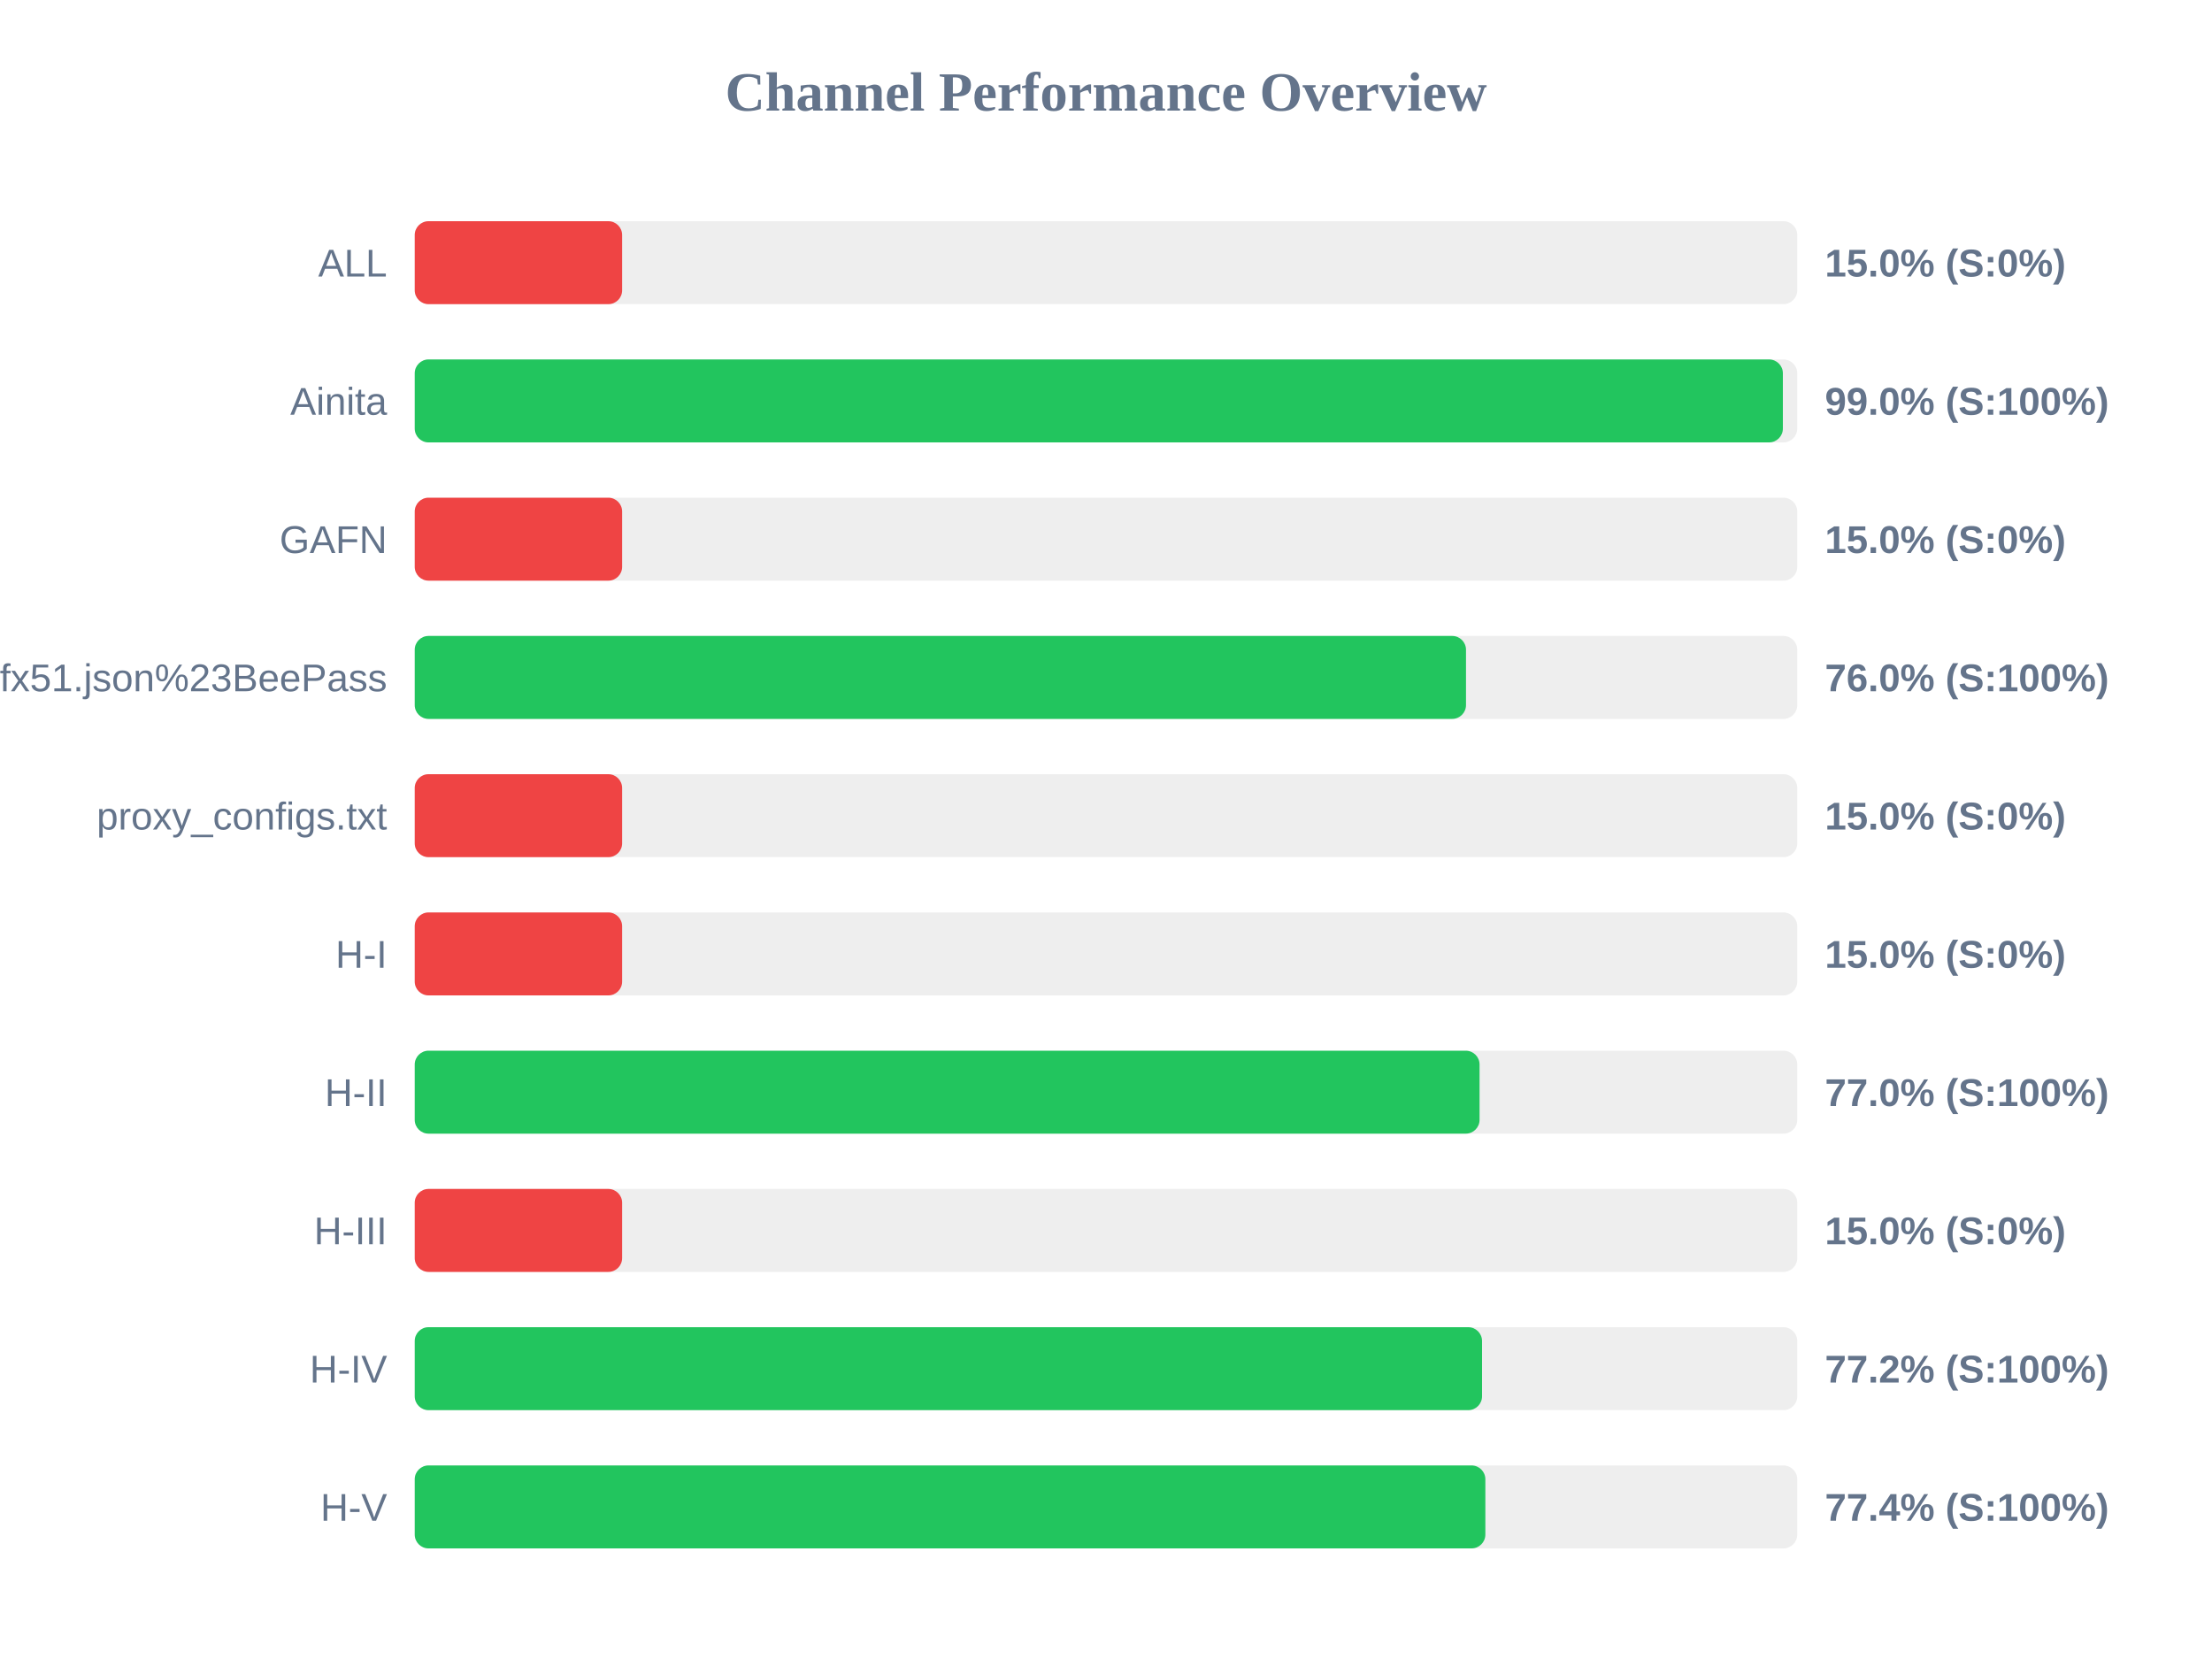
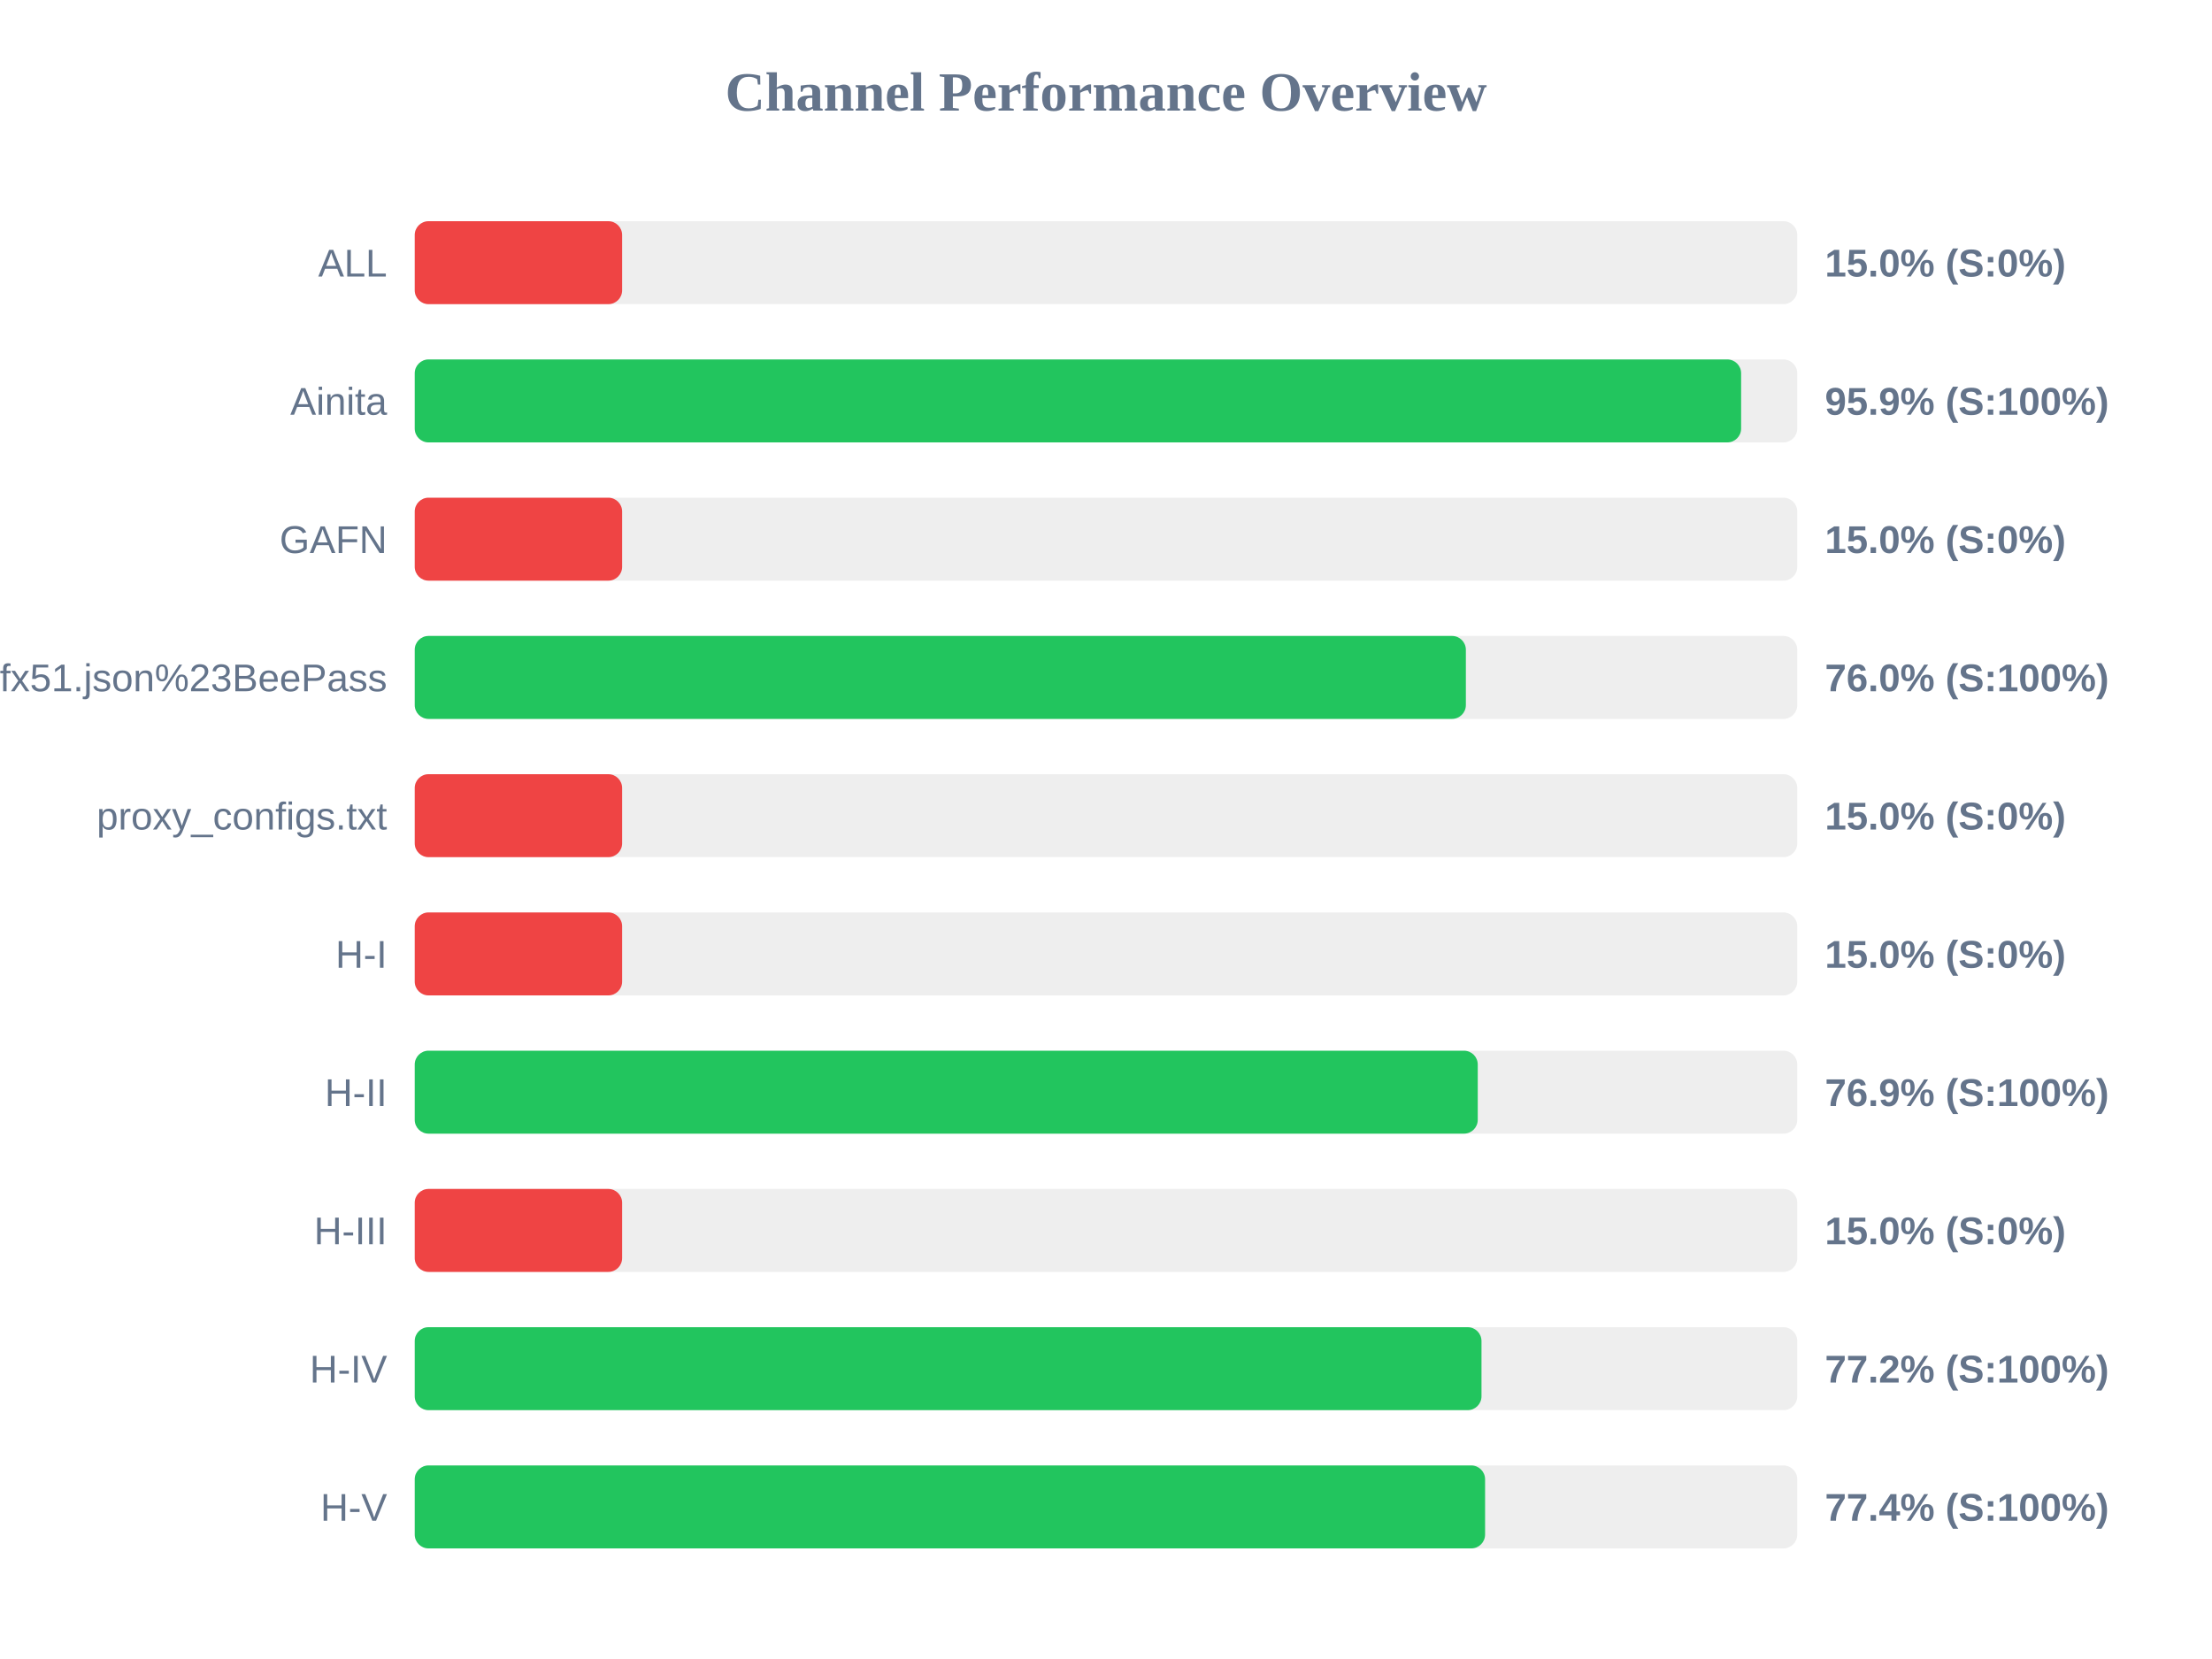
<svg xmlns="http://www.w3.org/2000/svg" width="800" height="600" version="1.1">
  <style>
        .row { font: 14px Arial; fill: #64748b; }
        .score { font: bold 14px Arial; fill: #64748b; }
    </style>
  <text x="400" y="40" text-anchor="middle" font-size="20px" font-weight="bold" fill="#64748b">Channel Performance Overview</text>
  <rect x="150" y="80" width="500" height="30" fill="#eee" rx="5" />
  <rect x="150" y="80" width="75.0" height="30" fill="#ef4444" rx="5" />
  <text x="140" y="100" text-anchor="end" class="row">ALL</text>
  <text x="660" y="100" text-anchor="start" class="score">15.0% (S:0%)</text>
  <rect x="150" y="130" width="500" height="30" fill="#eee" rx="5" />
-   <rect x="150" y="130" width="494.8" height="30" fill="#22c55e" rx="5" />
+   <rect x="150" y="130" width="479.7" height="30" fill="#22c55e" rx="5" />
  <text x="140" y="150" text-anchor="end" class="row">Ainita</text>
-   <text x="660" y="150" text-anchor="start" class="score">99.0% (S:100%)</text>
+   <text x="660" y="150" text-anchor="start" class="score">95.9% (S:100%)</text>
  <rect x="150" y="180" width="500" height="30" fill="#eee" rx="5" />
  <rect x="150" y="180" width="75.0" height="30" fill="#ef4444" rx="5" />
  <text x="140" y="200" text-anchor="end" class="row">GAFN</text>
  <text x="660" y="200" text-anchor="start" class="score">15.0% (S:0%)</text>
  <rect x="150" y="230" width="500" height="30" fill="#eee" rx="5" />
-   <rect x="150" y="230" width="380.2" height="30" fill="#22c55e" rx="5" />
+   <rect x="150" y="230" width="380.15" height="30" fill="#22c55e" rx="5" />
  <text x="140" y="250" text-anchor="end" class="row">sub?s=ssconf%3A%2F%2Fs3.amazonaws.com%2Fbeedynconprd%2Fzf38bv6oxi1nv3wfkpmxyfl8yj5fargza3foantoalu16vznl0ckxx7bgf1ufx51.json%23BeePass</text>
  <text x="660" y="250" text-anchor="start" class="score">76.0% (S:100%)</text>
  <rect x="150" y="280" width="500" height="30" fill="#eee" rx="5" />
  <rect x="150" y="280" width="75.0" height="30" fill="#ef4444" rx="5" />
  <text x="140" y="300" text-anchor="end" class="row">proxy_configs.txt</text>
  <text x="660" y="300" text-anchor="start" class="score">15.0% (S:0%)</text>
  <rect x="150" y="330" width="500" height="30" fill="#eee" rx="5" />
  <rect x="150" y="330" width="75.0" height="30" fill="#ef4444" rx="5" />
  <text x="140" y="350" text-anchor="end" class="row">H-I</text>
  <text x="660" y="350" text-anchor="start" class="score">15.0% (S:0%)</text>
  <rect x="150" y="380" width="500" height="30" fill="#eee" rx="5" />
-   <rect x="150" y="380" width="385.1" height="30" fill="#22c55e" rx="5" />
+   <rect x="150" y="380" width="384.45" height="30" fill="#22c55e" rx="5" />
  <text x="140" y="400" text-anchor="end" class="row">H-II</text>
-   <text x="660" y="400" text-anchor="start" class="score">77.0% (S:100%)</text>
+   <text x="660" y="400" text-anchor="start" class="score">76.9% (S:100%)</text>
  <rect x="150" y="430" width="500" height="30" fill="#eee" rx="5" />
  <rect x="150" y="430" width="75.0" height="30" fill="#ef4444" rx="5" />
  <text x="140" y="450" text-anchor="end" class="row">H-III</text>
  <text x="660" y="450" text-anchor="start" class="score">15.0% (S:0%)</text>
  <rect x="150" y="480" width="500" height="30" fill="#eee" rx="5" />
-   <rect x="150" y="480" width="386.0" height="30" fill="#22c55e" rx="5" />
+   <rect x="150" y="480" width="385.8" height="30" fill="#22c55e" rx="5" />
  <text x="140" y="500" text-anchor="end" class="row">H-IV</text>
  <text x="660" y="500" text-anchor="start" class="score">77.2% (S:100%)</text>
  <rect x="150" y="530" width="500" height="30" fill="#eee" rx="5" />
-   <rect x="150" y="530" width="387.2" height="30" fill="#22c55e" rx="5" />
+   <rect x="150" y="530" width="387.1" height="30" fill="#22c55e" rx="5" />
  <text x="140" y="550" text-anchor="end" class="row">H-V</text>
  <text x="660" y="550" text-anchor="start" class="score">77.4% (S:100%)</text>
</svg>
